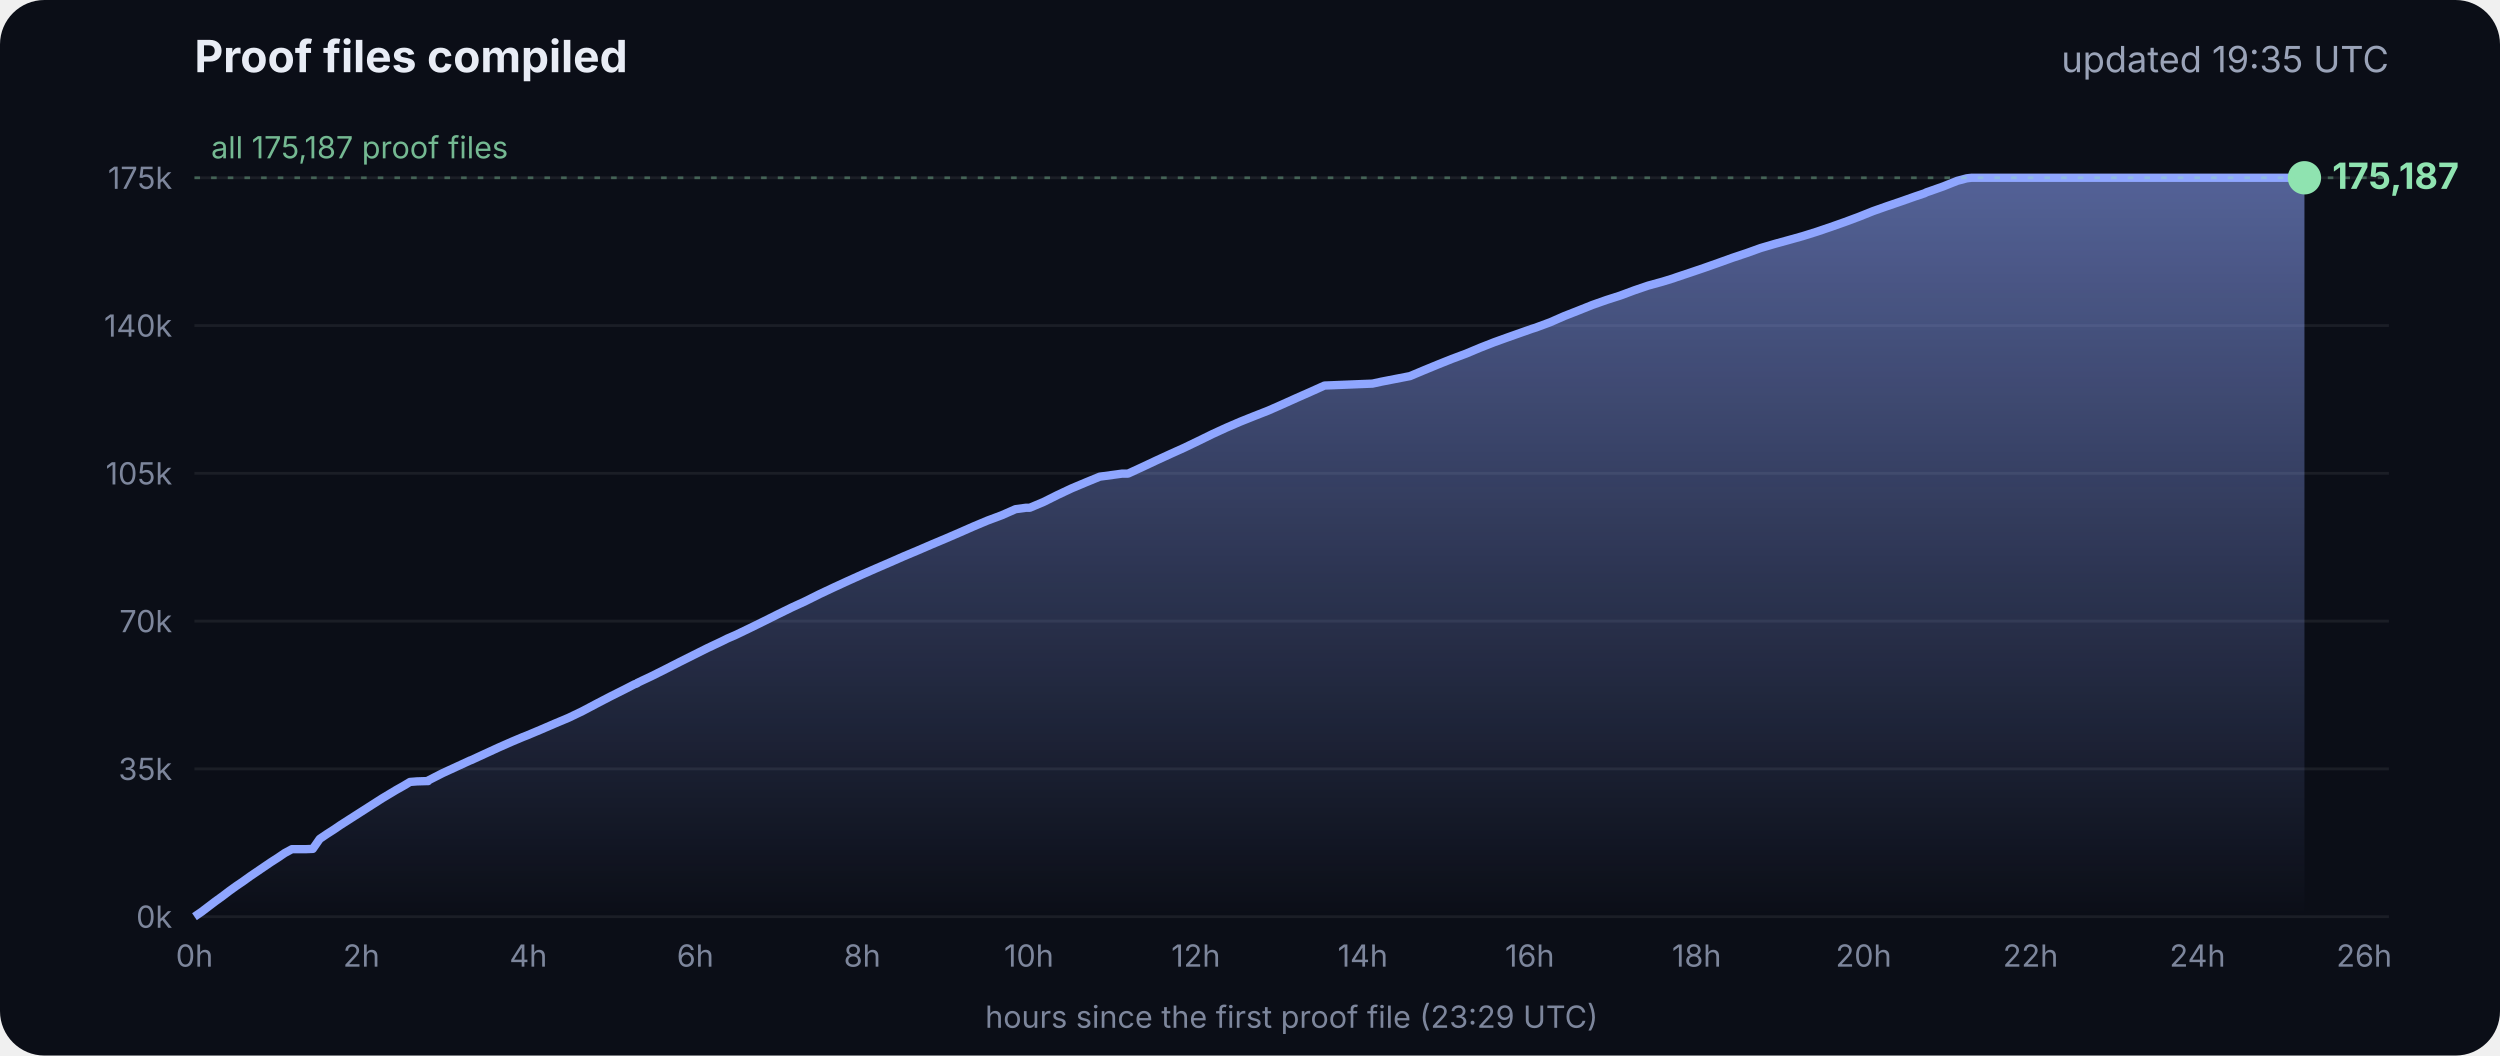
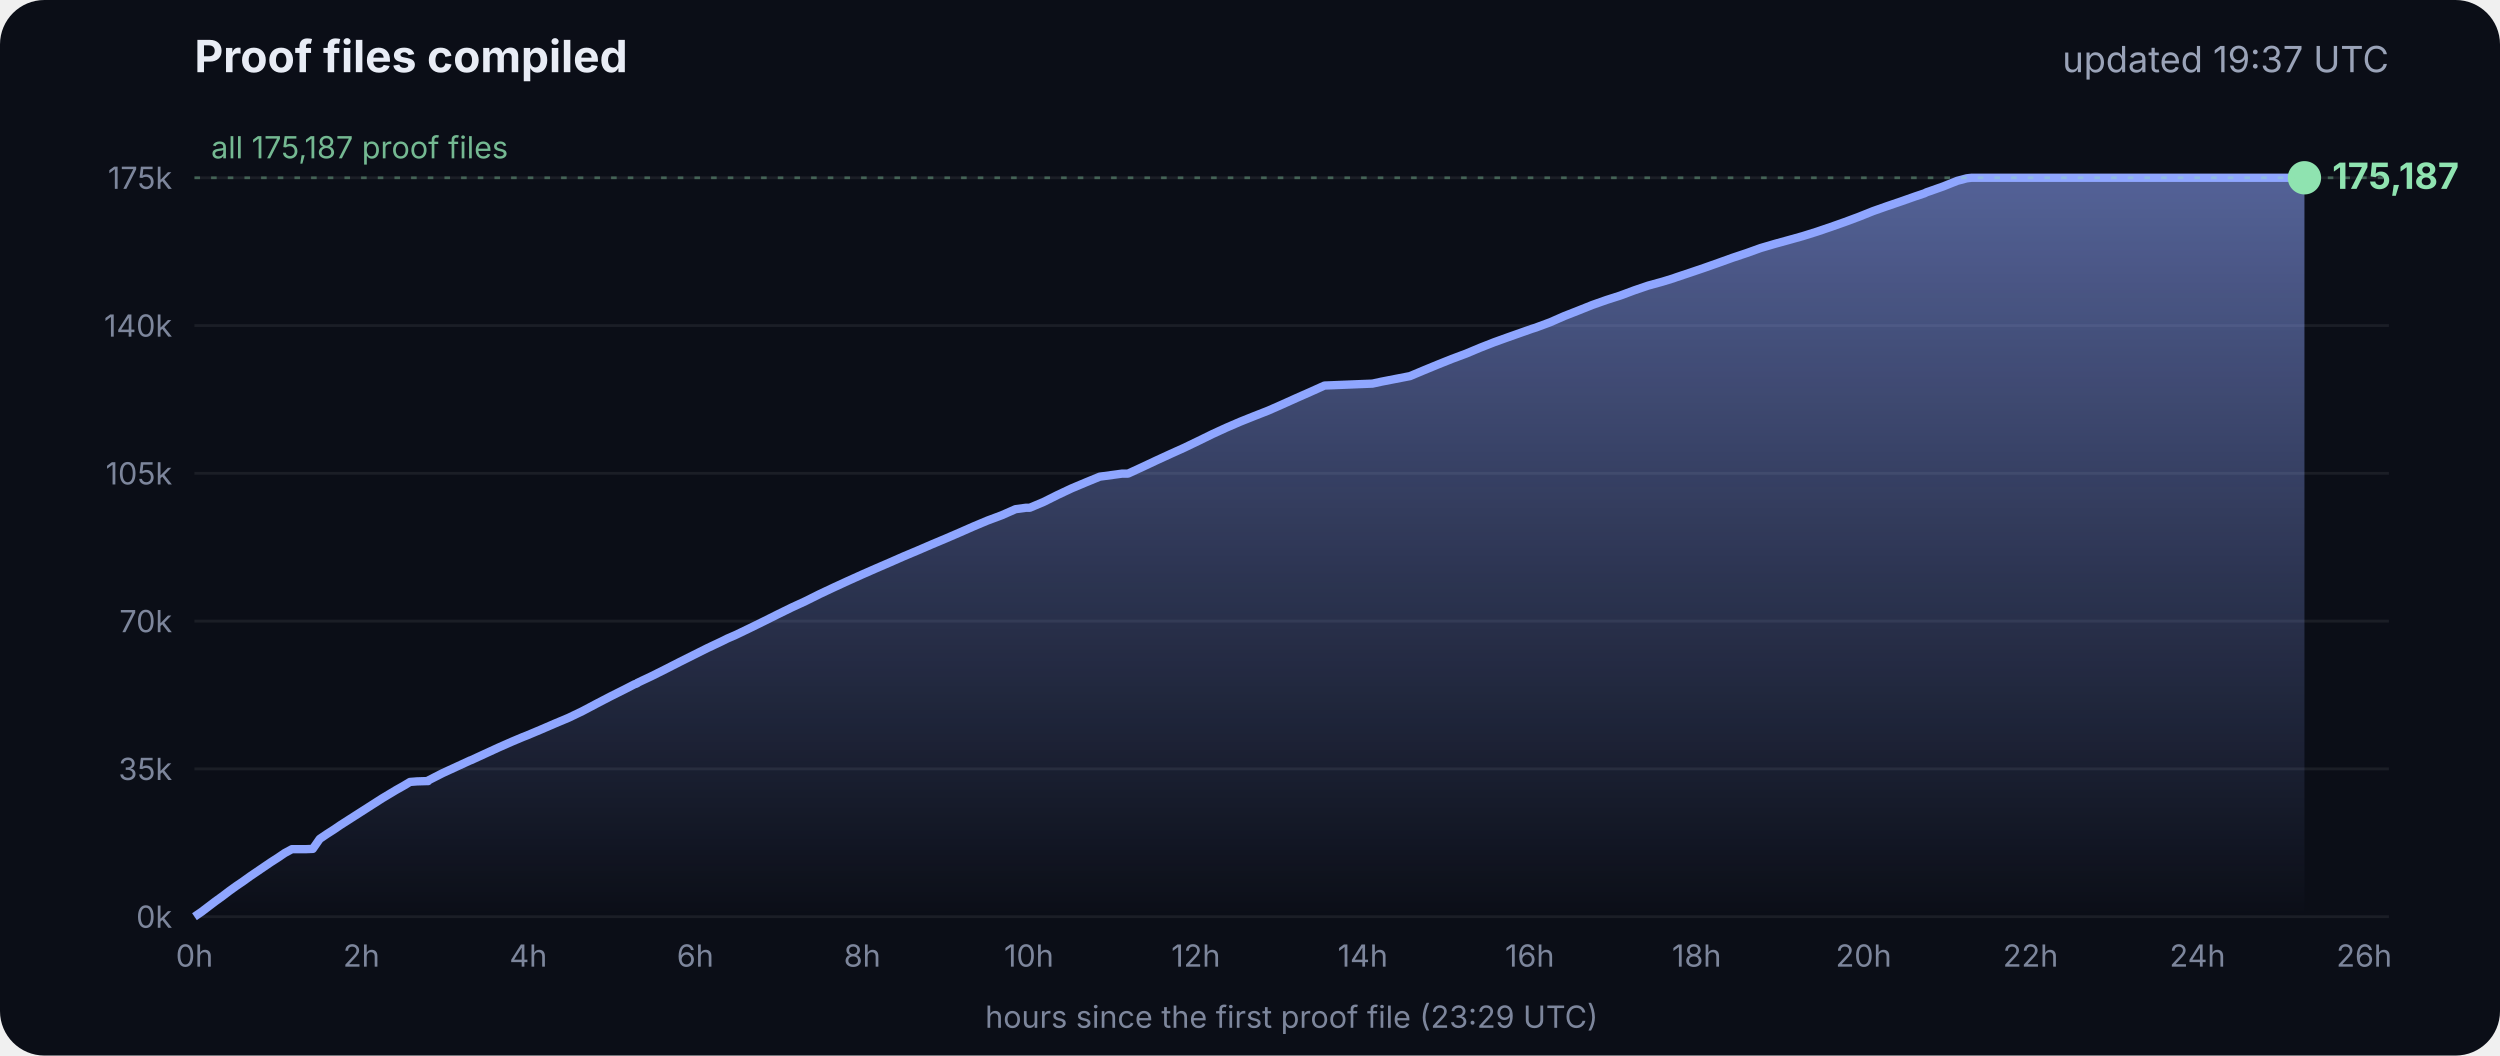
<svg xmlns="http://www.w3.org/2000/svg" viewBox="0 0 900 380" font-family="Inter, -apple-system, Segoe UI, sans-serif">
  <defs>
    <linearGradient id="g" x1="0" y1="0" x2="0" y2="1">
      <stop offset="0" stop-color="#8fa6ff" stop-opacity=".55" />
      <stop offset="1" stop-color="#8fa6ff" stop-opacity="0" />
    </linearGradient>
  </defs>
  <rect width="900" height="380" rx="16" fill="#0b0e17" />
  <text x="70" y="26" fill="#e8ecf5" font-size="16" font-weight="700">Proof files compiled</text>
-   <text x="860" y="26" fill="#9aa3b8" font-size="13" text-anchor="end">updated 19:35 UTC</text>
+   <text x="860" y="26" fill="#9aa3b8" font-size="13" text-anchor="end">updated 19:37 UTC</text>
  <line x1="70" x2="860" y1="330.0" y2="330.0" stroke="#ffffff" stroke-opacity=".07" />
  <text x="62" y="334.0" fill="#7d869c" font-size="11" text-anchor="end">0k</text>
  <line x1="70" x2="860" y1="276.8" y2="276.8" stroke="#ffffff" stroke-opacity=".07" />
  <text x="62" y="280.8" fill="#7d869c" font-size="11" text-anchor="end">35k</text>
  <line x1="70" x2="860" y1="223.6" y2="223.6" stroke="#ffffff" stroke-opacity=".07" />
  <text x="62" y="227.6" fill="#7d869c" font-size="11" text-anchor="end">70k</text>
  <line x1="70" x2="860" y1="170.4" y2="170.4" stroke="#ffffff" stroke-opacity=".07" />
  <text x="62" y="174.4" fill="#7d869c" font-size="11" text-anchor="end">105k</text>
  <line x1="70" x2="860" y1="117.2" y2="117.2" stroke="#ffffff" stroke-opacity=".07" />
  <text x="62" y="121.2" fill="#7d869c" font-size="11" text-anchor="end">140k</text>
  <line x1="70" x2="860" y1="64.0" y2="64.0" stroke="#ffffff" stroke-opacity=".07" />
  <text x="62" y="68.0" fill="#7d869c" font-size="11" text-anchor="end">175k</text>
  <text x="70.0" y="348" fill="#7d869c" font-size="11" text-anchor="middle">0h</text>
  <text x="130.1" y="348" fill="#7d869c" font-size="11" text-anchor="middle">2h</text>
  <text x="190.2" y="348" fill="#7d869c" font-size="11" text-anchor="middle">4h</text>
  <text x="250.3" y="348" fill="#7d869c" font-size="11" text-anchor="middle">6h</text>
  <text x="310.4" y="348" fill="#7d869c" font-size="11" text-anchor="middle">8h</text>
  <text x="370.4" y="348" fill="#7d869c" font-size="11" text-anchor="middle">10h</text>
  <text x="430.5" y="348" fill="#7d869c" font-size="11" text-anchor="middle">12h</text>
  <text x="490.6" y="348" fill="#7d869c" font-size="11" text-anchor="middle">14h</text>
  <text x="550.7" y="348" fill="#7d869c" font-size="11" text-anchor="middle">16h</text>
  <text x="610.8" y="348" fill="#7d869c" font-size="11" text-anchor="middle">18h</text>
  <text x="670.9" y="348" fill="#7d869c" font-size="11" text-anchor="middle">20h</text>
  <text x="731.0" y="348" fill="#7d869c" font-size="11" text-anchor="middle">22h</text>
  <text x="791.1" y="348" fill="#7d869c" font-size="11" text-anchor="middle">24h</text>
  <text x="851.1" y="348" fill="#7d869c" font-size="11" text-anchor="middle">26h</text>
  <polygon points="70.0,330.0 70.0,330.0 72.5,328.3 75.0,326.4 77.5,324.5 80.0,322.7 82.5,320.8 85.0,319.0 87.5,317.3 90.0,315.5 92.5,313.8 95.0,312.1 97.5,310.4 100.0,308.8 102.5,307.1 105.1,305.7 107.6,305.7 110.1,305.7 112.6,305.6 115.1,302.0 117.6,300.3 120.1,298.7 122.6,297.0 125.1,295.4 127.6,293.8 130.1,292.2 132.6,290.6 135.1,289.0 137.6,287.4 140.1,285.9 142.6,284.4 145.1,283.0 147.6,281.5 150.1,281.3 153.5,281.2 153.7,281.2 154.1,281.2 154.3,280.9 159.4,278.3 164.4,276.0 169.4,273.7 169.5,273.7 174.5,271.4 179.5,269.1 184.5,266.9 188.3,265.3 189.6,264.8 194.6,262.7 199.7,260.5 204.7,258.4 209.7,256.0 214.8,253.3 219.8,250.7 224.8,248.2 228.5,246.3 228.9,246.2 229.5,245.9 229.5,245.8 234.6,243.4 239.6,240.9 244.7,238.3 249.7,235.8 254.7,233.3 259.8,230.9 261.8,229.9 264.8,228.6 269.8,226.2 274.9,223.7 279.9,221.2 285.0,218.7 290.0,216.4 295.0,213.9 300.1,211.5 305.1,209.2 310.2,206.9 315.2,204.7 320.3,202.5 325.3,200.3 330.3,198.2 335.4,196.0 340.4,193.9 345.5,191.7 350.5,189.5 355.5,187.4 360.6,185.5 365.6,183.3 369.3,182.8 370.7,182.8 375.7,180.7 380.7,178.2 385.8,175.8 390.8,173.7 395.9,171.6 404.0,170.5 406.1,170.5 411.1,168.2 416.2,165.8 421.2,163.5 426.3,161.2 431.3,158.8 436.4,156.3 441.4,154.0 446.5,151.8 451.5,149.8 456.6,147.8 461.6,145.6 466.7,143.3 471.7,141.1 476.8,138.8 494.1,138.1 497.3,137.4 507.6,135.4 512.6,133.3 517.7,131.2 522.7,129.2 527.8,127.3 532.8,125.2 537.9,123.2 542.9,121.4 548.0,119.6 551.4,118.4 553.0,117.9 553.5,117.7 558.1,116.0 563.1,113.8 568.2,111.8 573.2,109.8 578.3,108.0 583.3,106.4 588.4,104.5 593.4,102.8 598.5,101.4 602.4,100.2 603.5,99.8 608.6,98.1 613.6,96.4 618.7,94.6 623.7,92.8 628.8,91.1 633.8,89.3 635.5,88.8 638.9,87.8 644.0,86.4 649.0,85.0 654.1,83.4 659.1,81.7 664.2,79.9 669.3,78.0 674.3,76.0 679.4,74.2 684.4,72.5 689.5,70.7 692.8,69.6 693.6,69.2 694.5,68.9 699.6,67.1 704.6,65.1 708.0,64.2 708.8,64.1 709.7,64.0 713.4,64.0 715.2,64.0 718.5,64.0 723.5,64.0 728.6,64.0 733.7,64.0 738.7,64.0 743.7,64.0 748.8,64.0 753.9,64.0 758.9,64.0 764.0,64.0 769.0,64.0 774.1,64.0 779.1,64.0 784.2,64.0 789.2,64.0 794.3,64.0 797.0,64.0 798.2,64.0 799.3,64.0 804.4,64.0 809.4,64.0 814.5,64.0 818.9,64.0 819.1,64.0 819.5,64.0 822.0,64.0 824.6,64.0 826.0,64.0 826.0,64.0 826.4,64.0 828.9,64.0 829.2,64.0 829.6,64.0 829.6,330.0" fill="url(#g)" />
  <polyline points="70.0,330.0 72.5,328.3 75.0,326.4 77.5,324.5 80.0,322.7 82.5,320.8 85.0,319.0 87.5,317.3 90.0,315.5 92.5,313.8 95.0,312.1 97.5,310.4 100.0,308.8 102.5,307.1 105.1,305.7 107.6,305.7 110.1,305.7 112.6,305.6 115.1,302.0 117.6,300.3 120.1,298.7 122.6,297.0 125.1,295.4 127.6,293.8 130.1,292.2 132.6,290.6 135.1,289.0 137.6,287.4 140.1,285.9 142.6,284.4 145.1,283.0 147.6,281.5 150.1,281.3 153.5,281.2 153.7,281.2 154.1,281.2 154.3,280.9 159.4,278.3 164.4,276.0 169.4,273.7 169.5,273.7 174.5,271.4 179.5,269.1 184.5,266.9 188.3,265.3 189.6,264.8 194.6,262.7 199.7,260.5 204.7,258.4 209.7,256.0 214.8,253.3 219.8,250.7 224.8,248.2 228.5,246.3 228.9,246.2 229.5,245.9 229.5,245.8 234.6,243.4 239.6,240.9 244.7,238.3 249.7,235.8 254.7,233.3 259.8,230.9 261.8,229.9 264.8,228.6 269.8,226.2 274.9,223.7 279.9,221.2 285.0,218.7 290.0,216.4 295.0,213.9 300.1,211.5 305.1,209.2 310.2,206.9 315.2,204.7 320.3,202.5 325.3,200.3 330.3,198.2 335.4,196.0 340.4,193.9 345.5,191.7 350.5,189.5 355.5,187.4 360.6,185.5 365.6,183.3 369.3,182.8 370.7,182.8 375.7,180.7 380.7,178.2 385.8,175.8 390.8,173.7 395.9,171.6 404.0,170.5 406.1,170.5 411.1,168.2 416.2,165.8 421.2,163.5 426.3,161.2 431.3,158.8 436.4,156.3 441.4,154.0 446.5,151.8 451.5,149.8 456.6,147.8 461.6,145.6 466.7,143.3 471.7,141.1 476.8,138.8 494.1,138.1 497.3,137.4 507.6,135.4 512.6,133.3 517.7,131.2 522.7,129.2 527.8,127.3 532.8,125.2 537.9,123.2 542.9,121.4 548.0,119.6 551.4,118.4 553.0,117.9 553.5,117.7 558.1,116.0 563.1,113.8 568.2,111.8 573.2,109.8 578.3,108.0 583.3,106.4 588.4,104.5 593.4,102.8 598.5,101.4 602.4,100.2 603.5,99.8 608.6,98.1 613.6,96.4 618.7,94.6 623.7,92.8 628.8,91.1 633.8,89.3 635.5,88.8 638.9,87.8 644.0,86.4 649.0,85.0 654.1,83.4 659.1,81.7 664.2,79.9 669.3,78.0 674.3,76.0 679.4,74.2 684.4,72.5 689.5,70.7 692.8,69.6 693.6,69.2 694.5,68.9 699.6,67.1 704.6,65.1 708.0,64.2 708.8,64.1 709.7,64.0 713.4,64.0 715.2,64.0 718.5,64.0 723.5,64.0 728.6,64.0 733.7,64.0 738.7,64.0 743.7,64.0 748.8,64.0 753.9,64.0 758.9,64.0 764.0,64.0 769.0,64.0 774.1,64.0 779.1,64.0 784.2,64.0 789.2,64.0 794.3,64.0 797.0,64.0 798.2,64.0 799.3,64.0 804.4,64.0 809.4,64.0 814.5,64.0 818.9,64.0 819.1,64.0 819.5,64.0 822.0,64.0 824.6,64.0 826.0,64.0 826.0,64.0 826.4,64.0 828.9,64.0 829.2,64.0 829.6,64.0" fill="none" stroke="#8fa6ff" stroke-width="3" stroke-linejoin="round" />
  <circle cx="829.6" cy="64.0" r="6" fill="#8fe3b0" />
  <text x="839.6" y="68.0" fill="#8fe3b0" font-size="13" font-weight="700">175,187</text>
  <line x1="70" x2="860" y1="64.0" y2="64.0" stroke="#8fe3b0" stroke-opacity=".35" stroke-dasharray="2 4" />
  <text x="76" y="57.0" fill="#8fe3b0" fill-opacity=".8" font-size="11">all 175,187 proof files</text>
  <text x="465" y="370" fill="#7d869c" font-size="11" text-anchor="middle">hours since the first proof file (23:29 UTC)</text>
</svg>
